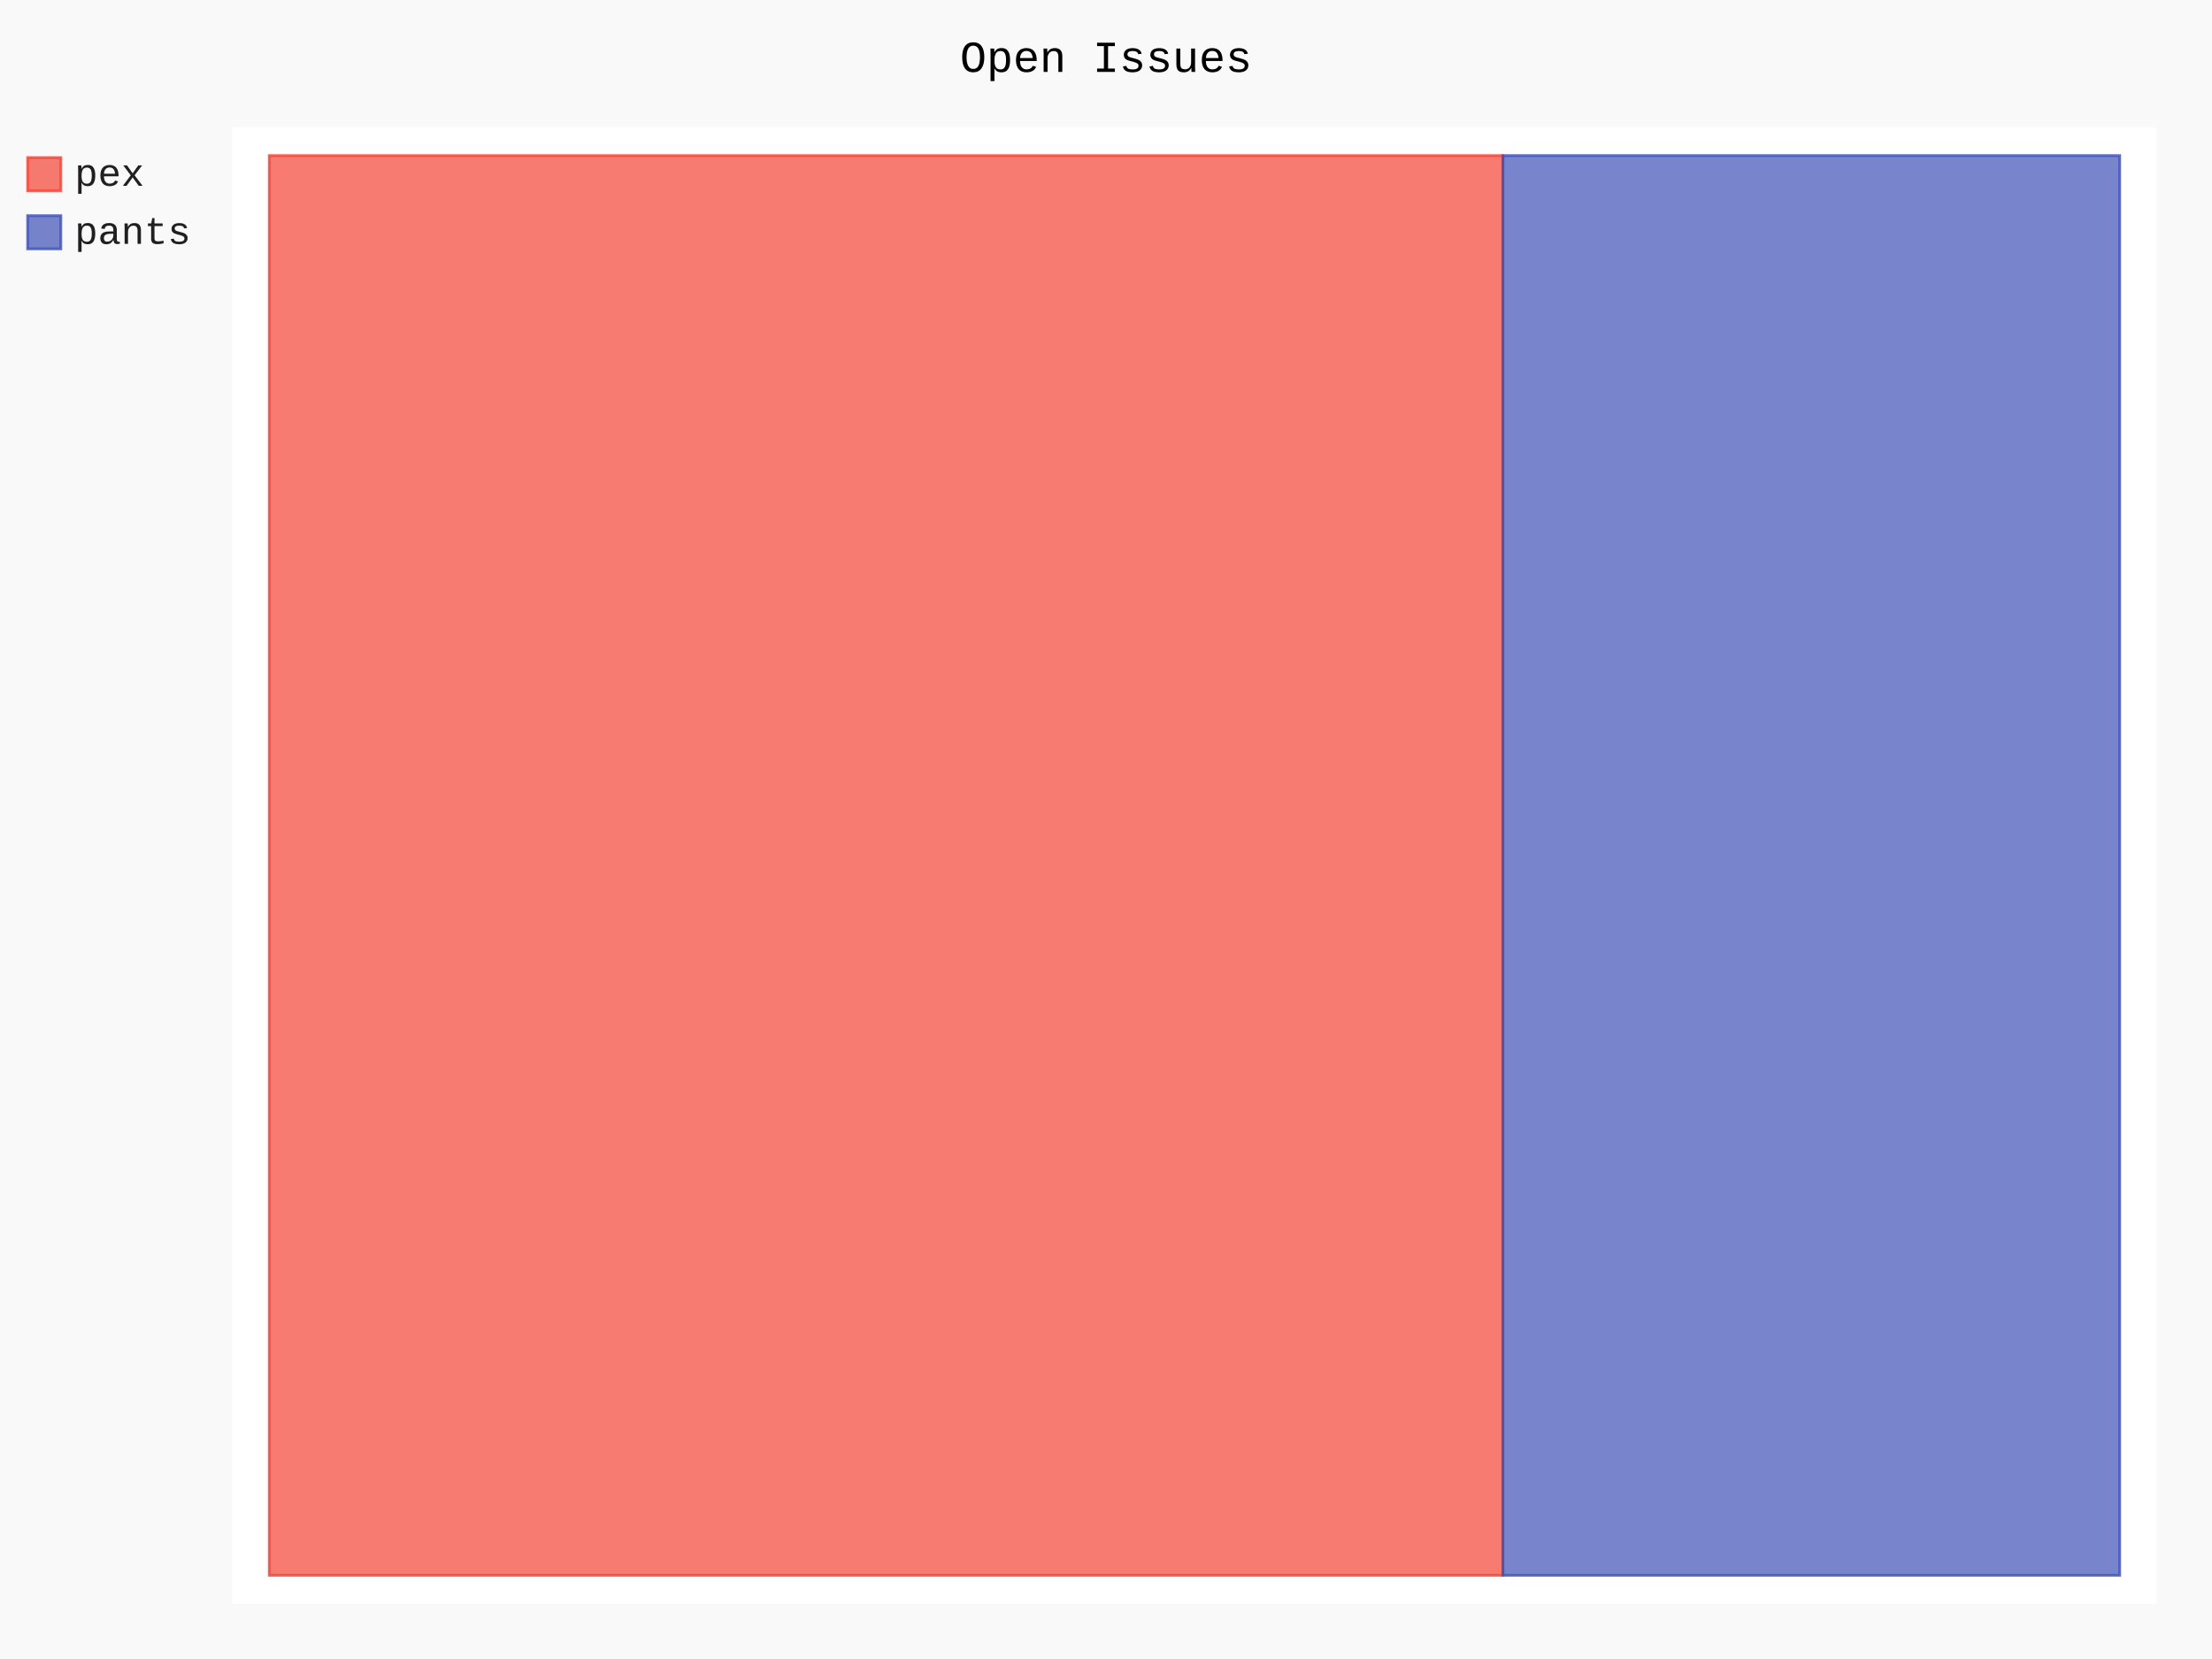
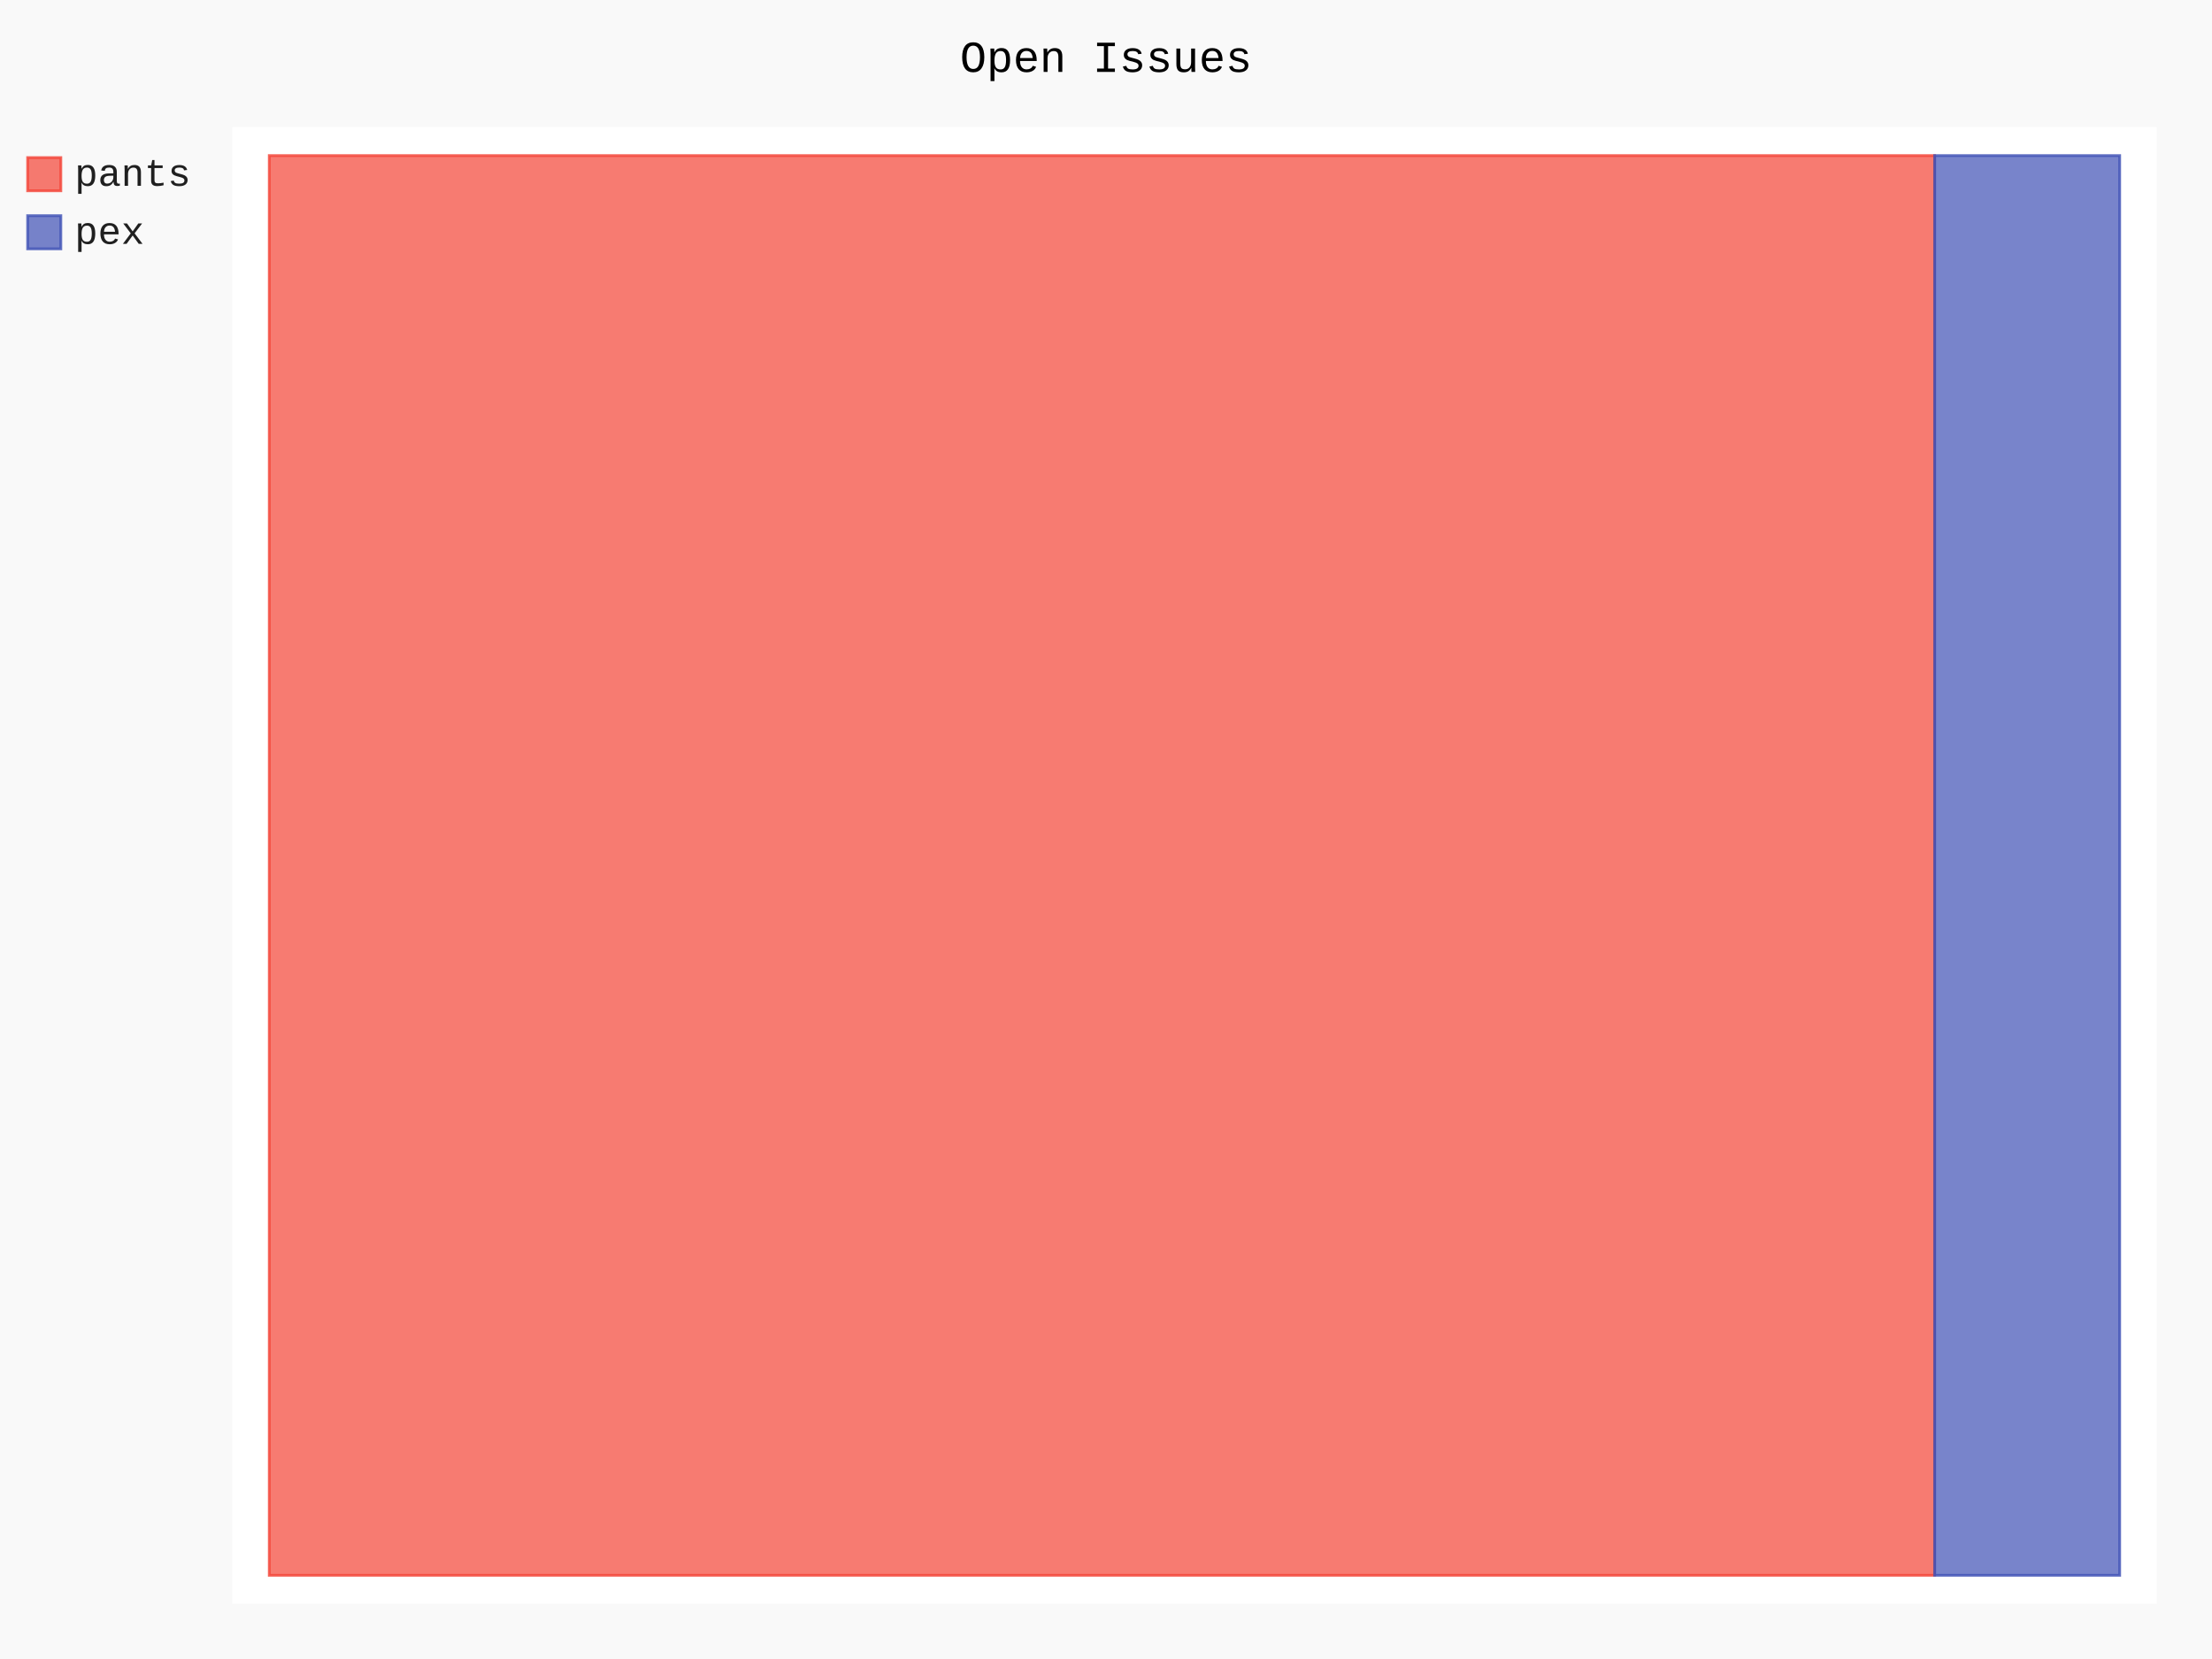
- <svg xmlns="http://www.w3.org/2000/svg" id="chart-d6febc54-b15b-4a50-a52c-ec194a56c748" class="pygal-chart" viewBox="0 0 800 600">
+ <svg xmlns="http://www.w3.org/2000/svg" id="chart-bd621194-5649-471c-82b8-866912620cee" class="pygal-chart" viewBox="0 0 800 600">
  <defs>
-     <style type="text/css">#chart-d6febc54-b15b-4a50-a52c-ec194a56c748{-webkit-user-select:none;-webkit-font-smoothing:antialiased;font-family:Consolas,"Liberation Mono",Menlo,Courier,monospace}#chart-d6febc54-b15b-4a50-a52c-ec194a56c748 .title{font-family:Consolas,"Liberation Mono",Menlo,Courier,monospace;font-size:16px}#chart-d6febc54-b15b-4a50-a52c-ec194a56c748 .legends .legend text{font-family:Consolas,"Liberation Mono",Menlo,Courier,monospace;font-size:14px}#chart-d6febc54-b15b-4a50-a52c-ec194a56c748 .axis text{font-family:Consolas,"Liberation Mono",Menlo,Courier,monospace;font-size:10px}#chart-d6febc54-b15b-4a50-a52c-ec194a56c748 .axis text.major{font-family:Consolas,"Liberation Mono",Menlo,Courier,monospace;font-size:10px}#chart-d6febc54-b15b-4a50-a52c-ec194a56c748 .text-overlay text.value{font-family:Consolas,"Liberation Mono",Menlo,Courier,monospace;font-size:16px}#chart-d6febc54-b15b-4a50-a52c-ec194a56c748 .text-overlay text.label{font-family:Consolas,"Liberation Mono",Menlo,Courier,monospace;font-size:10px}#chart-d6febc54-b15b-4a50-a52c-ec194a56c748 .tooltip{font-family:Consolas,"Liberation Mono",Menlo,Courier,monospace;font-size:14px}#chart-d6febc54-b15b-4a50-a52c-ec194a56c748 text.no_data{font-family:Consolas,"Liberation Mono",Menlo,Courier,monospace;font-size:64px}
- #chart-d6febc54-b15b-4a50-a52c-ec194a56c748{background-color:rgba(249,249,249,1)}#chart-d6febc54-b15b-4a50-a52c-ec194a56c748 path,#chart-d6febc54-b15b-4a50-a52c-ec194a56c748 line,#chart-d6febc54-b15b-4a50-a52c-ec194a56c748 rect,#chart-d6febc54-b15b-4a50-a52c-ec194a56c748 circle{-webkit-transition:150ms;-moz-transition:150ms;transition:150ms}#chart-d6febc54-b15b-4a50-a52c-ec194a56c748 .graph &gt; .background{fill:rgba(249,249,249,1)}#chart-d6febc54-b15b-4a50-a52c-ec194a56c748 .plot &gt; .background{fill:rgba(255,255,255,1)}#chart-d6febc54-b15b-4a50-a52c-ec194a56c748 .graph{fill:rgba(0,0,0,.87)}#chart-d6febc54-b15b-4a50-a52c-ec194a56c748 text.no_data{fill:rgba(0,0,0,1)}#chart-d6febc54-b15b-4a50-a52c-ec194a56c748 .title{fill:rgba(0,0,0,1)}#chart-d6febc54-b15b-4a50-a52c-ec194a56c748 .legends .legend text{fill:rgba(0,0,0,.87)}#chart-d6febc54-b15b-4a50-a52c-ec194a56c748 .legends .legend:hover text{fill:rgba(0,0,0,1)}#chart-d6febc54-b15b-4a50-a52c-ec194a56c748 .axis .line{stroke:rgba(0,0,0,1)}#chart-d6febc54-b15b-4a50-a52c-ec194a56c748 .axis .guide.line{stroke:rgba(0,0,0,.54)}#chart-d6febc54-b15b-4a50-a52c-ec194a56c748 .axis .major.line{stroke:rgba(0,0,0,.87)}#chart-d6febc54-b15b-4a50-a52c-ec194a56c748 .axis text.major{fill:rgba(0,0,0,1)}#chart-d6febc54-b15b-4a50-a52c-ec194a56c748 .axis.y .guides:hover .guide.line,#chart-d6febc54-b15b-4a50-a52c-ec194a56c748 .line-graph .axis.x .guides:hover .guide.line,#chart-d6febc54-b15b-4a50-a52c-ec194a56c748 .stackedline-graph .axis.x .guides:hover .guide.line,#chart-d6febc54-b15b-4a50-a52c-ec194a56c748 .xy-graph .axis.x .guides:hover .guide.line{stroke:rgba(0,0,0,1)}#chart-d6febc54-b15b-4a50-a52c-ec194a56c748 .axis .guides:hover text{fill:rgba(0,0,0,1)}#chart-d6febc54-b15b-4a50-a52c-ec194a56c748 .reactive{fill-opacity:.7;stroke-opacity:.8}#chart-d6febc54-b15b-4a50-a52c-ec194a56c748 .ci{stroke:rgba(0,0,0,.87)}#chart-d6febc54-b15b-4a50-a52c-ec194a56c748 .reactive.active,#chart-d6febc54-b15b-4a50-a52c-ec194a56c748 .active .reactive{fill-opacity:.8;stroke-opacity:.9;stroke-width:4}#chart-d6febc54-b15b-4a50-a52c-ec194a56c748 .ci .reactive.active{stroke-width:1.5}#chart-d6febc54-b15b-4a50-a52c-ec194a56c748 .series text{fill:rgba(0,0,0,1)}#chart-d6febc54-b15b-4a50-a52c-ec194a56c748 .tooltip rect{fill:rgba(255,255,255,1);stroke:rgba(0,0,0,1);-webkit-transition:opacity 150ms;-moz-transition:opacity 150ms;transition:opacity 150ms}#chart-d6febc54-b15b-4a50-a52c-ec194a56c748 .tooltip .label{fill:rgba(0,0,0,.87)}#chart-d6febc54-b15b-4a50-a52c-ec194a56c748 .tooltip .label{fill:rgba(0,0,0,.87)}#chart-d6febc54-b15b-4a50-a52c-ec194a56c748 .tooltip .legend{font-size:.8em;fill:rgba(0,0,0,.54)}#chart-d6febc54-b15b-4a50-a52c-ec194a56c748 .tooltip .x_label{font-size:.6em;fill:rgba(0,0,0,1)}#chart-d6febc54-b15b-4a50-a52c-ec194a56c748 .tooltip .xlink{font-size:.5em;text-decoration:underline}#chart-d6febc54-b15b-4a50-a52c-ec194a56c748 .tooltip .value{font-size:1.5em}#chart-d6febc54-b15b-4a50-a52c-ec194a56c748 .bound{font-size:.5em}#chart-d6febc54-b15b-4a50-a52c-ec194a56c748 .max-value{font-size:.75em;fill:rgba(0,0,0,.54)}#chart-d6febc54-b15b-4a50-a52c-ec194a56c748 .map-element{fill:rgba(255,255,255,1);stroke:rgba(0,0,0,.54) !important}#chart-d6febc54-b15b-4a50-a52c-ec194a56c748 .map-element .reactive{fill-opacity:inherit;stroke-opacity:inherit}#chart-d6febc54-b15b-4a50-a52c-ec194a56c748 .color-0,#chart-d6febc54-b15b-4a50-a52c-ec194a56c748 .color-0 a:visited{stroke:#F44336;fill:#F44336}#chart-d6febc54-b15b-4a50-a52c-ec194a56c748 .color-1,#chart-d6febc54-b15b-4a50-a52c-ec194a56c748 .color-1 a:visited{stroke:#3F51B5;fill:#3F51B5}#chart-d6febc54-b15b-4a50-a52c-ec194a56c748 .text-overlay .color-0 text{fill:black}#chart-d6febc54-b15b-4a50-a52c-ec194a56c748 .text-overlay .color-1 text{fill:black}
- #chart-d6febc54-b15b-4a50-a52c-ec194a56c748 text.no_data{text-anchor:middle}#chart-d6febc54-b15b-4a50-a52c-ec194a56c748 .guide.line{fill:none}#chart-d6febc54-b15b-4a50-a52c-ec194a56c748 .centered{text-anchor:middle}#chart-d6febc54-b15b-4a50-a52c-ec194a56c748 .title{text-anchor:middle}#chart-d6febc54-b15b-4a50-a52c-ec194a56c748 .legends .legend text{fill-opacity:1}#chart-d6febc54-b15b-4a50-a52c-ec194a56c748 .axis.x text{text-anchor:middle}#chart-d6febc54-b15b-4a50-a52c-ec194a56c748 .axis.x:not(.web) text[transform]{text-anchor:start}#chart-d6febc54-b15b-4a50-a52c-ec194a56c748 .axis.x:not(.web) text[transform].backwards{text-anchor:end}#chart-d6febc54-b15b-4a50-a52c-ec194a56c748 .axis.y text{text-anchor:end}#chart-d6febc54-b15b-4a50-a52c-ec194a56c748 .axis.y text[transform].backwards{text-anchor:start}#chart-d6febc54-b15b-4a50-a52c-ec194a56c748 .axis.y2 text{text-anchor:start}#chart-d6febc54-b15b-4a50-a52c-ec194a56c748 .axis.y2 text[transform].backwards{text-anchor:end}#chart-d6febc54-b15b-4a50-a52c-ec194a56c748 .axis .guide.line{stroke-dasharray:4,4}#chart-d6febc54-b15b-4a50-a52c-ec194a56c748 .axis .major.guide.line{stroke-dasharray:6,6}#chart-d6febc54-b15b-4a50-a52c-ec194a56c748 .horizontal .axis.y .guide.line,#chart-d6febc54-b15b-4a50-a52c-ec194a56c748 .horizontal .axis.y2 .guide.line,#chart-d6febc54-b15b-4a50-a52c-ec194a56c748 .vertical .axis.x .guide.line{opacity:0}#chart-d6febc54-b15b-4a50-a52c-ec194a56c748 .horizontal .axis.always_show .guide.line,#chart-d6febc54-b15b-4a50-a52c-ec194a56c748 .vertical .axis.always_show .guide.line{opacity:1 !important}#chart-d6febc54-b15b-4a50-a52c-ec194a56c748 .axis.y .guides:hover .guide.line,#chart-d6febc54-b15b-4a50-a52c-ec194a56c748 .axis.y2 .guides:hover .guide.line,#chart-d6febc54-b15b-4a50-a52c-ec194a56c748 .axis.x .guides:hover .guide.line{opacity:1}#chart-d6febc54-b15b-4a50-a52c-ec194a56c748 .axis .guides:hover text{opacity:1}#chart-d6febc54-b15b-4a50-a52c-ec194a56c748 .nofill{fill:none}#chart-d6febc54-b15b-4a50-a52c-ec194a56c748 .subtle-fill{fill-opacity:.2}#chart-d6febc54-b15b-4a50-a52c-ec194a56c748 .dot{stroke-width:1px;fill-opacity:1}#chart-d6febc54-b15b-4a50-a52c-ec194a56c748 .dot.active{stroke-width:5px}#chart-d6febc54-b15b-4a50-a52c-ec194a56c748 .dot.negative{fill:transparent}#chart-d6febc54-b15b-4a50-a52c-ec194a56c748 text,#chart-d6febc54-b15b-4a50-a52c-ec194a56c748 tspan{stroke:none !important}#chart-d6febc54-b15b-4a50-a52c-ec194a56c748 .series text.active{opacity:1}#chart-d6febc54-b15b-4a50-a52c-ec194a56c748 .tooltip rect{fill-opacity:.95;stroke-width:.5}#chart-d6febc54-b15b-4a50-a52c-ec194a56c748 .tooltip text{fill-opacity:1}#chart-d6febc54-b15b-4a50-a52c-ec194a56c748 .showable{visibility:hidden}#chart-d6febc54-b15b-4a50-a52c-ec194a56c748 .showable.shown{visibility:visible}#chart-d6febc54-b15b-4a50-a52c-ec194a56c748 .gauge-background{fill:rgba(229,229,229,1);stroke:none}#chart-d6febc54-b15b-4a50-a52c-ec194a56c748 .bg-lines{stroke:rgba(249,249,249,1);stroke-width:2px}</style>
+     <style type="text/css">#chart-bd621194-5649-471c-82b8-866912620cee{-webkit-user-select:none;-webkit-font-smoothing:antialiased;font-family:Consolas,"Liberation Mono",Menlo,Courier,monospace}#chart-bd621194-5649-471c-82b8-866912620cee .title{font-family:Consolas,"Liberation Mono",Menlo,Courier,monospace;font-size:16px}#chart-bd621194-5649-471c-82b8-866912620cee .legends .legend text{font-family:Consolas,"Liberation Mono",Menlo,Courier,monospace;font-size:14px}#chart-bd621194-5649-471c-82b8-866912620cee .axis text{font-family:Consolas,"Liberation Mono",Menlo,Courier,monospace;font-size:10px}#chart-bd621194-5649-471c-82b8-866912620cee .axis text.major{font-family:Consolas,"Liberation Mono",Menlo,Courier,monospace;font-size:10px}#chart-bd621194-5649-471c-82b8-866912620cee .text-overlay text.value{font-family:Consolas,"Liberation Mono",Menlo,Courier,monospace;font-size:16px}#chart-bd621194-5649-471c-82b8-866912620cee .text-overlay text.label{font-family:Consolas,"Liberation Mono",Menlo,Courier,monospace;font-size:10px}#chart-bd621194-5649-471c-82b8-866912620cee .tooltip{font-family:Consolas,"Liberation Mono",Menlo,Courier,monospace;font-size:14px}#chart-bd621194-5649-471c-82b8-866912620cee text.no_data{font-family:Consolas,"Liberation Mono",Menlo,Courier,monospace;font-size:64px}
+ #chart-bd621194-5649-471c-82b8-866912620cee{background-color:rgba(249,249,249,1)}#chart-bd621194-5649-471c-82b8-866912620cee path,#chart-bd621194-5649-471c-82b8-866912620cee line,#chart-bd621194-5649-471c-82b8-866912620cee rect,#chart-bd621194-5649-471c-82b8-866912620cee circle{-webkit-transition:150ms;-moz-transition:150ms;transition:150ms}#chart-bd621194-5649-471c-82b8-866912620cee .graph &gt; .background{fill:rgba(249,249,249,1)}#chart-bd621194-5649-471c-82b8-866912620cee .plot &gt; .background{fill:rgba(255,255,255,1)}#chart-bd621194-5649-471c-82b8-866912620cee .graph{fill:rgba(0,0,0,.87)}#chart-bd621194-5649-471c-82b8-866912620cee text.no_data{fill:rgba(0,0,0,1)}#chart-bd621194-5649-471c-82b8-866912620cee .title{fill:rgba(0,0,0,1)}#chart-bd621194-5649-471c-82b8-866912620cee .legends .legend text{fill:rgba(0,0,0,.87)}#chart-bd621194-5649-471c-82b8-866912620cee .legends .legend:hover text{fill:rgba(0,0,0,1)}#chart-bd621194-5649-471c-82b8-866912620cee .axis .line{stroke:rgba(0,0,0,1)}#chart-bd621194-5649-471c-82b8-866912620cee .axis .guide.line{stroke:rgba(0,0,0,.54)}#chart-bd621194-5649-471c-82b8-866912620cee .axis .major.line{stroke:rgba(0,0,0,.87)}#chart-bd621194-5649-471c-82b8-866912620cee .axis text.major{fill:rgba(0,0,0,1)}#chart-bd621194-5649-471c-82b8-866912620cee .axis.y .guides:hover .guide.line,#chart-bd621194-5649-471c-82b8-866912620cee .line-graph .axis.x .guides:hover .guide.line,#chart-bd621194-5649-471c-82b8-866912620cee .stackedline-graph .axis.x .guides:hover .guide.line,#chart-bd621194-5649-471c-82b8-866912620cee .xy-graph .axis.x .guides:hover .guide.line{stroke:rgba(0,0,0,1)}#chart-bd621194-5649-471c-82b8-866912620cee .axis .guides:hover text{fill:rgba(0,0,0,1)}#chart-bd621194-5649-471c-82b8-866912620cee .reactive{fill-opacity:.7;stroke-opacity:.8}#chart-bd621194-5649-471c-82b8-866912620cee .ci{stroke:rgba(0,0,0,.87)}#chart-bd621194-5649-471c-82b8-866912620cee .reactive.active,#chart-bd621194-5649-471c-82b8-866912620cee .active .reactive{fill-opacity:.8;stroke-opacity:.9;stroke-width:4}#chart-bd621194-5649-471c-82b8-866912620cee .ci .reactive.active{stroke-width:1.5}#chart-bd621194-5649-471c-82b8-866912620cee .series text{fill:rgba(0,0,0,1)}#chart-bd621194-5649-471c-82b8-866912620cee .tooltip rect{fill:rgba(255,255,255,1);stroke:rgba(0,0,0,1);-webkit-transition:opacity 150ms;-moz-transition:opacity 150ms;transition:opacity 150ms}#chart-bd621194-5649-471c-82b8-866912620cee .tooltip .label{fill:rgba(0,0,0,.87)}#chart-bd621194-5649-471c-82b8-866912620cee .tooltip .label{fill:rgba(0,0,0,.87)}#chart-bd621194-5649-471c-82b8-866912620cee .tooltip .legend{font-size:.8em;fill:rgba(0,0,0,.54)}#chart-bd621194-5649-471c-82b8-866912620cee .tooltip .x_label{font-size:.6em;fill:rgba(0,0,0,1)}#chart-bd621194-5649-471c-82b8-866912620cee .tooltip .xlink{font-size:.5em;text-decoration:underline}#chart-bd621194-5649-471c-82b8-866912620cee .tooltip .value{font-size:1.5em}#chart-bd621194-5649-471c-82b8-866912620cee .bound{font-size:.5em}#chart-bd621194-5649-471c-82b8-866912620cee .max-value{font-size:.75em;fill:rgba(0,0,0,.54)}#chart-bd621194-5649-471c-82b8-866912620cee .map-element{fill:rgba(255,255,255,1);stroke:rgba(0,0,0,.54) !important}#chart-bd621194-5649-471c-82b8-866912620cee .map-element .reactive{fill-opacity:inherit;stroke-opacity:inherit}#chart-bd621194-5649-471c-82b8-866912620cee .color-0,#chart-bd621194-5649-471c-82b8-866912620cee .color-0 a:visited{stroke:#F44336;fill:#F44336}#chart-bd621194-5649-471c-82b8-866912620cee .color-1,#chart-bd621194-5649-471c-82b8-866912620cee .color-1 a:visited{stroke:#3F51B5;fill:#3F51B5}#chart-bd621194-5649-471c-82b8-866912620cee .text-overlay .color-0 text{fill:black}#chart-bd621194-5649-471c-82b8-866912620cee .text-overlay .color-1 text{fill:black}
+ #chart-bd621194-5649-471c-82b8-866912620cee text.no_data{text-anchor:middle}#chart-bd621194-5649-471c-82b8-866912620cee .guide.line{fill:none}#chart-bd621194-5649-471c-82b8-866912620cee .centered{text-anchor:middle}#chart-bd621194-5649-471c-82b8-866912620cee .title{text-anchor:middle}#chart-bd621194-5649-471c-82b8-866912620cee .legends .legend text{fill-opacity:1}#chart-bd621194-5649-471c-82b8-866912620cee .axis.x text{text-anchor:middle}#chart-bd621194-5649-471c-82b8-866912620cee .axis.x:not(.web) text[transform]{text-anchor:start}#chart-bd621194-5649-471c-82b8-866912620cee .axis.x:not(.web) text[transform].backwards{text-anchor:end}#chart-bd621194-5649-471c-82b8-866912620cee .axis.y text{text-anchor:end}#chart-bd621194-5649-471c-82b8-866912620cee .axis.y text[transform].backwards{text-anchor:start}#chart-bd621194-5649-471c-82b8-866912620cee .axis.y2 text{text-anchor:start}#chart-bd621194-5649-471c-82b8-866912620cee .axis.y2 text[transform].backwards{text-anchor:end}#chart-bd621194-5649-471c-82b8-866912620cee .axis .guide.line{stroke-dasharray:4,4}#chart-bd621194-5649-471c-82b8-866912620cee .axis .major.guide.line{stroke-dasharray:6,6}#chart-bd621194-5649-471c-82b8-866912620cee .horizontal .axis.y .guide.line,#chart-bd621194-5649-471c-82b8-866912620cee .horizontal .axis.y2 .guide.line,#chart-bd621194-5649-471c-82b8-866912620cee .vertical .axis.x .guide.line{opacity:0}#chart-bd621194-5649-471c-82b8-866912620cee .horizontal .axis.always_show .guide.line,#chart-bd621194-5649-471c-82b8-866912620cee .vertical .axis.always_show .guide.line{opacity:1 !important}#chart-bd621194-5649-471c-82b8-866912620cee .axis.y .guides:hover .guide.line,#chart-bd621194-5649-471c-82b8-866912620cee .axis.y2 .guides:hover .guide.line,#chart-bd621194-5649-471c-82b8-866912620cee .axis.x .guides:hover .guide.line{opacity:1}#chart-bd621194-5649-471c-82b8-866912620cee .axis .guides:hover text{opacity:1}#chart-bd621194-5649-471c-82b8-866912620cee .nofill{fill:none}#chart-bd621194-5649-471c-82b8-866912620cee .subtle-fill{fill-opacity:.2}#chart-bd621194-5649-471c-82b8-866912620cee .dot{stroke-width:1px;fill-opacity:1}#chart-bd621194-5649-471c-82b8-866912620cee .dot.active{stroke-width:5px}#chart-bd621194-5649-471c-82b8-866912620cee .dot.negative{fill:transparent}#chart-bd621194-5649-471c-82b8-866912620cee text,#chart-bd621194-5649-471c-82b8-866912620cee tspan{stroke:none !important}#chart-bd621194-5649-471c-82b8-866912620cee .series text.active{opacity:1}#chart-bd621194-5649-471c-82b8-866912620cee .tooltip rect{fill-opacity:.95;stroke-width:.5}#chart-bd621194-5649-471c-82b8-866912620cee .tooltip text{fill-opacity:1}#chart-bd621194-5649-471c-82b8-866912620cee .showable{visibility:hidden}#chart-bd621194-5649-471c-82b8-866912620cee .showable.shown{visibility:visible}#chart-bd621194-5649-471c-82b8-866912620cee .gauge-background{fill:rgba(229,229,229,1);stroke:none}#chart-bd621194-5649-471c-82b8-866912620cee .bg-lines{stroke:rgba(249,249,249,1);stroke-width:2px}</style>
  </defs>
  <g class="graph treemap-graph vertical">
    <rect x="0" y="0" width="800" height="600" class="background" />
    <g transform="translate(84, 46)" class="plot">
      <rect x="0" y="0" width="696.0" height="534" class="background" />
      <g class="series serie-0 color-0">
        <g class="rects">
          <g class="rect">
-             <rect x="13.385" y="10.269" width="446.154" height="513.462" class="rect reactive tooltip-trigger" />
+             <rect x="13.385" y="10.269" width="602.308" height="513.462" class="rect reactive tooltip-trigger" />
          </g>
        </g>
      </g>
      <g class="series serie-1 color-1">
        <g class="rects">
          <g class="rect">
-             <rect x="459.538" y="10.269" width="223.077" height="513.462" class="rect reactive tooltip-trigger" />
+             <rect x="615.692" y="10.269" width="66.923" height="513.462" class="rect reactive tooltip-trigger" />
          </g>
        </g>
      </g>
    </g>
    <g class="titles">
      <text x="400.0" y="26" class="title plot_title">Open Issues</text>
    </g>
    <g transform="translate(84, 46)" class="plot overlay">
      <g class="series serie-0 color-0" />
      <g class="series serie-1 color-1" />
    </g>
    <g transform="translate(84, 46)" class="plot text-overlay">
      <g class="series serie-0 color-0" />
      <g class="series serie-1 color-1" />
    </g>
    <g transform="translate(84, 46)" class="plot tooltip-overlay">
      <g transform="translate(0 0)" style="opacity: 0" class="tooltip">
        <rect rx="0" ry="0" width="0" height="0" class="tooltip-box" />
        <g class="text" />
      </g>
    </g>
    <g transform="translate(10, 56)" class="legends">
      <g id="activate-serie-0" class="legend reactive activate-serie">
        <rect x="0.0" y="1.0" width="12" height="12" class="color-0 reactive" />
-         <text x="17.0" y="11.2">pex</text>
+         <text x="17.0" y="11.2">pants</text>
      </g>
      <g id="activate-serie-1" class="legend reactive activate-serie">
        <rect x="0.0" y="22.0" width="12" height="12" class="color-1 reactive" />
-         <text x="17.0" y="32.2">pants</text>
+         <text x="17.0" y="32.2">pex</text>
      </g>
    </g>
    <g transform="translate(790, 56)" class="legends" />
  </g>
</svg>
